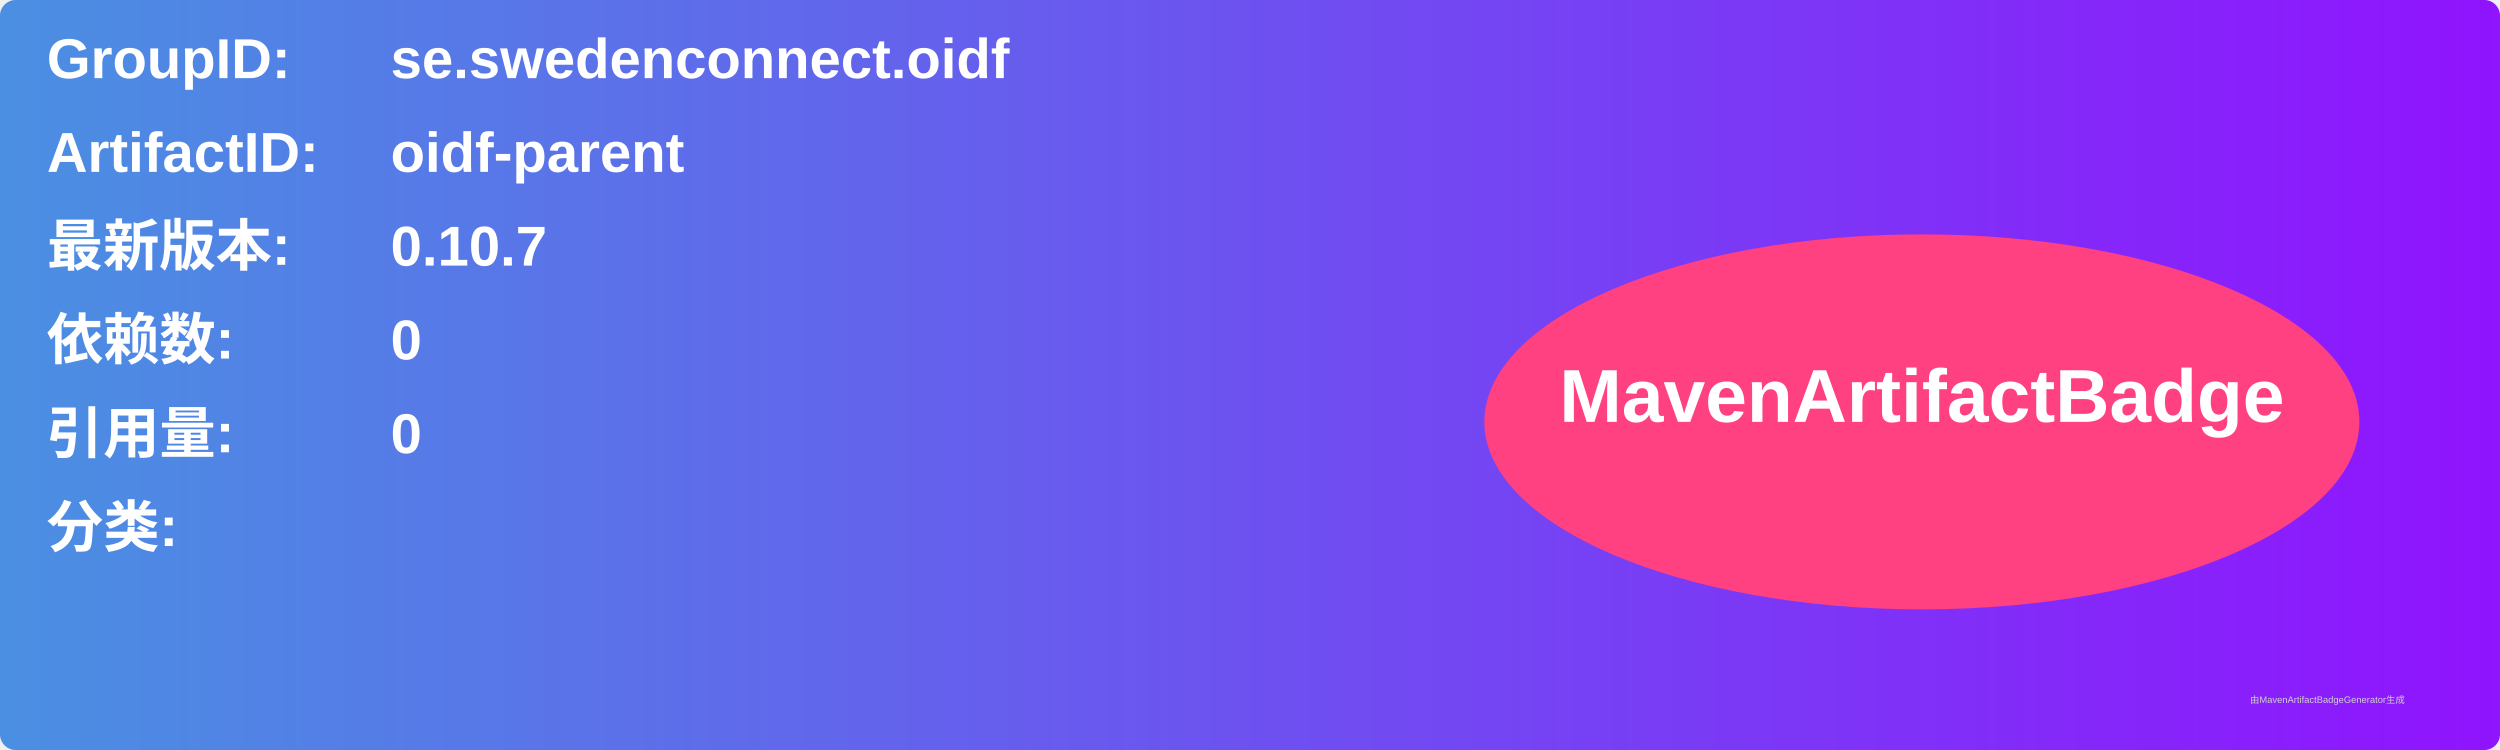
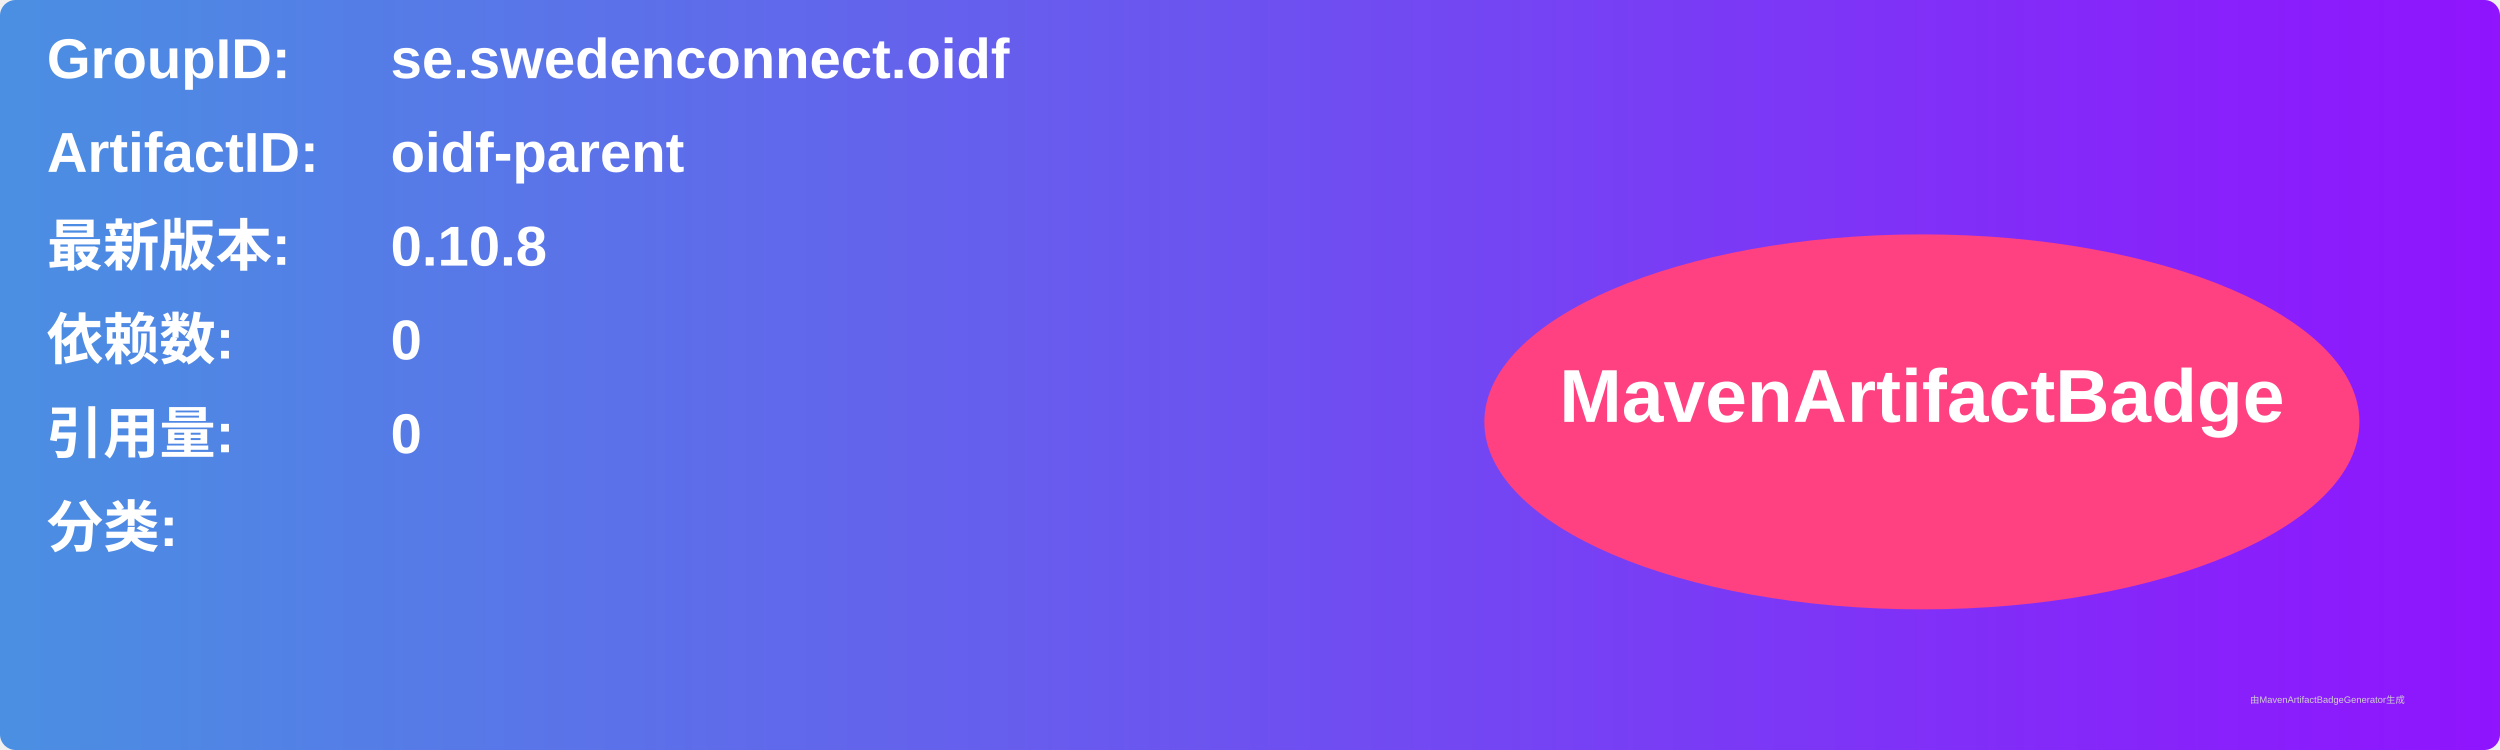
<svg xmlns="http://www.w3.org/2000/svg" width="800" height="240" viewBox="0 0 800 240">
  <linearGradient id="grad" x1="0%" y1="0%" x2="100%" y2="0%">
    <stop offset="0%" stop-color="#4a90e2" />
    <stop offset="100%" stop-color="#9013fe" />
  </linearGradient>
  <rect width="100%" height="100%" rx="5" ry="5" fill="url(#grad)" />
  <g transform="translate(15, 15)">
    <text x="0" y="10" font-family="Arial" font-size="18" fill="white" font-weight="bold" width="260">GroupID:</text>
    <text x="110" y="10" font-family="Arial" font-size="18" fill="white" font-weight="bold" width="460">se.swedenconnect.oidf</text>
    <text x="0" y="40" font-family="Arial" font-size="18" fill="white" font-weight="bold" width="260">ArtifactID:</text>
    <text x="110" y="40" font-family="Arial" font-size="18" fill="white" font-weight="bold" width="460">oidf-parent</text>
    <text x="0" y="70" font-family="Arial" font-size="18" fill="white" font-weight="bold">最新版本:</text>
    <text x="110" y="70" font-family="Arial" font-size="18" fill="white" font-weight="bold">
-       <tspan font-weight="bold">0.10.7</tspan>
+       <tspan font-weight="bold">0.10.8</tspan>
    </text>
    <text x="0" y="100" font-family="Arial" font-size="18" fill="white" font-weight="bold">依赖数: </text>
    <text x="110" y="100" font-family="Arial" font-size="18" fill="white">
      <tspan font-weight="bold">0</tspan>
    </text>
    <text x="0" y="130" font-family="Arial" font-size="18" fill="white" font-weight="bold">引用量: </text>
    <text x="110" y="130" font-family="Arial" font-size="18" fill="white">
      <tspan font-weight="bold">0</tspan>
    </text>
    <text x="0" y="160" font-family="Arial" font-size="18" fill="white" font-weight="bold">分类:</text>
    <text x="10" y="190" font-family="Arial" font-size="10" fill="white">
      <tspan font-weight="bold" />
    </text>
    <ellipse cx="600" cy="120" rx="140" ry="60" fill="#ff4081" />
    <text x="600" y="120" text-anchor="middle" font-family="Arial" font-size="24" fill="white" font-weight="bold">MavenArtifactBadge</text>
  </g>
  <text x="720" y="225" font-family="Arial" font-size="3" fill="#d0d0d0">由MavenArtifactBadgeGenerator生成</text>
</svg>
